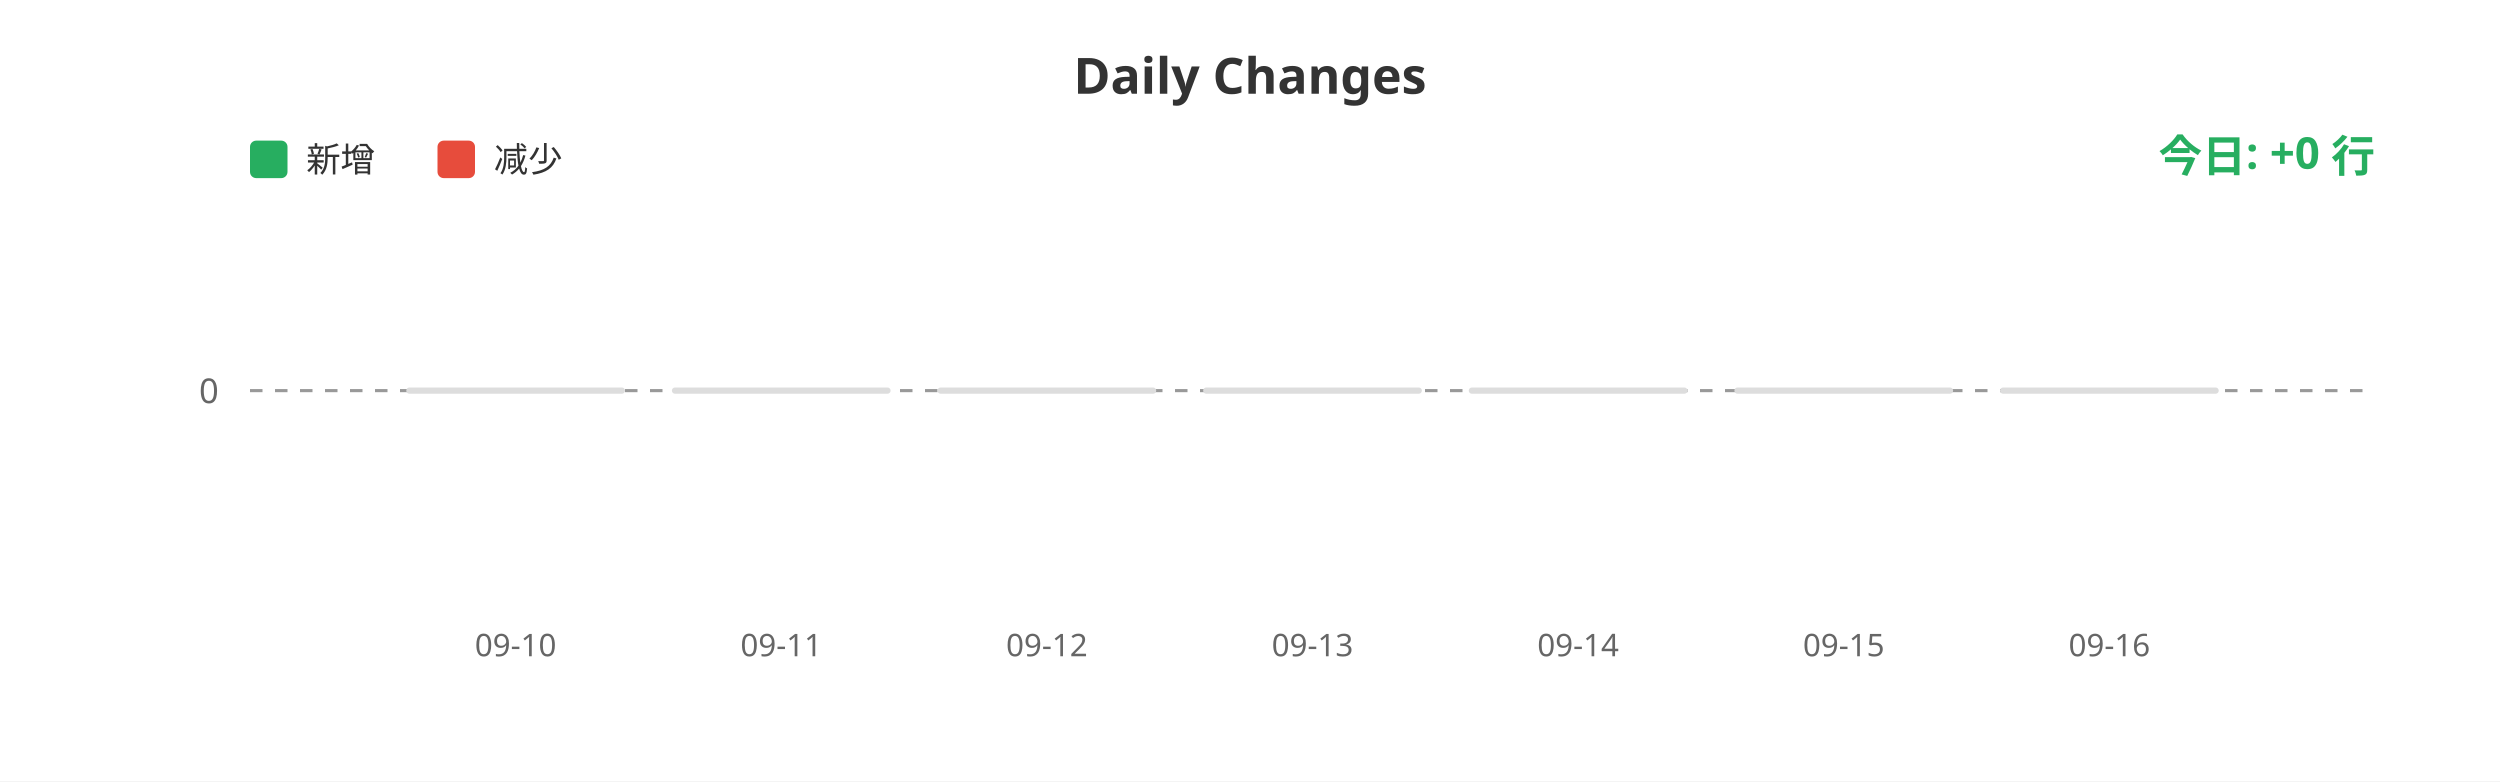
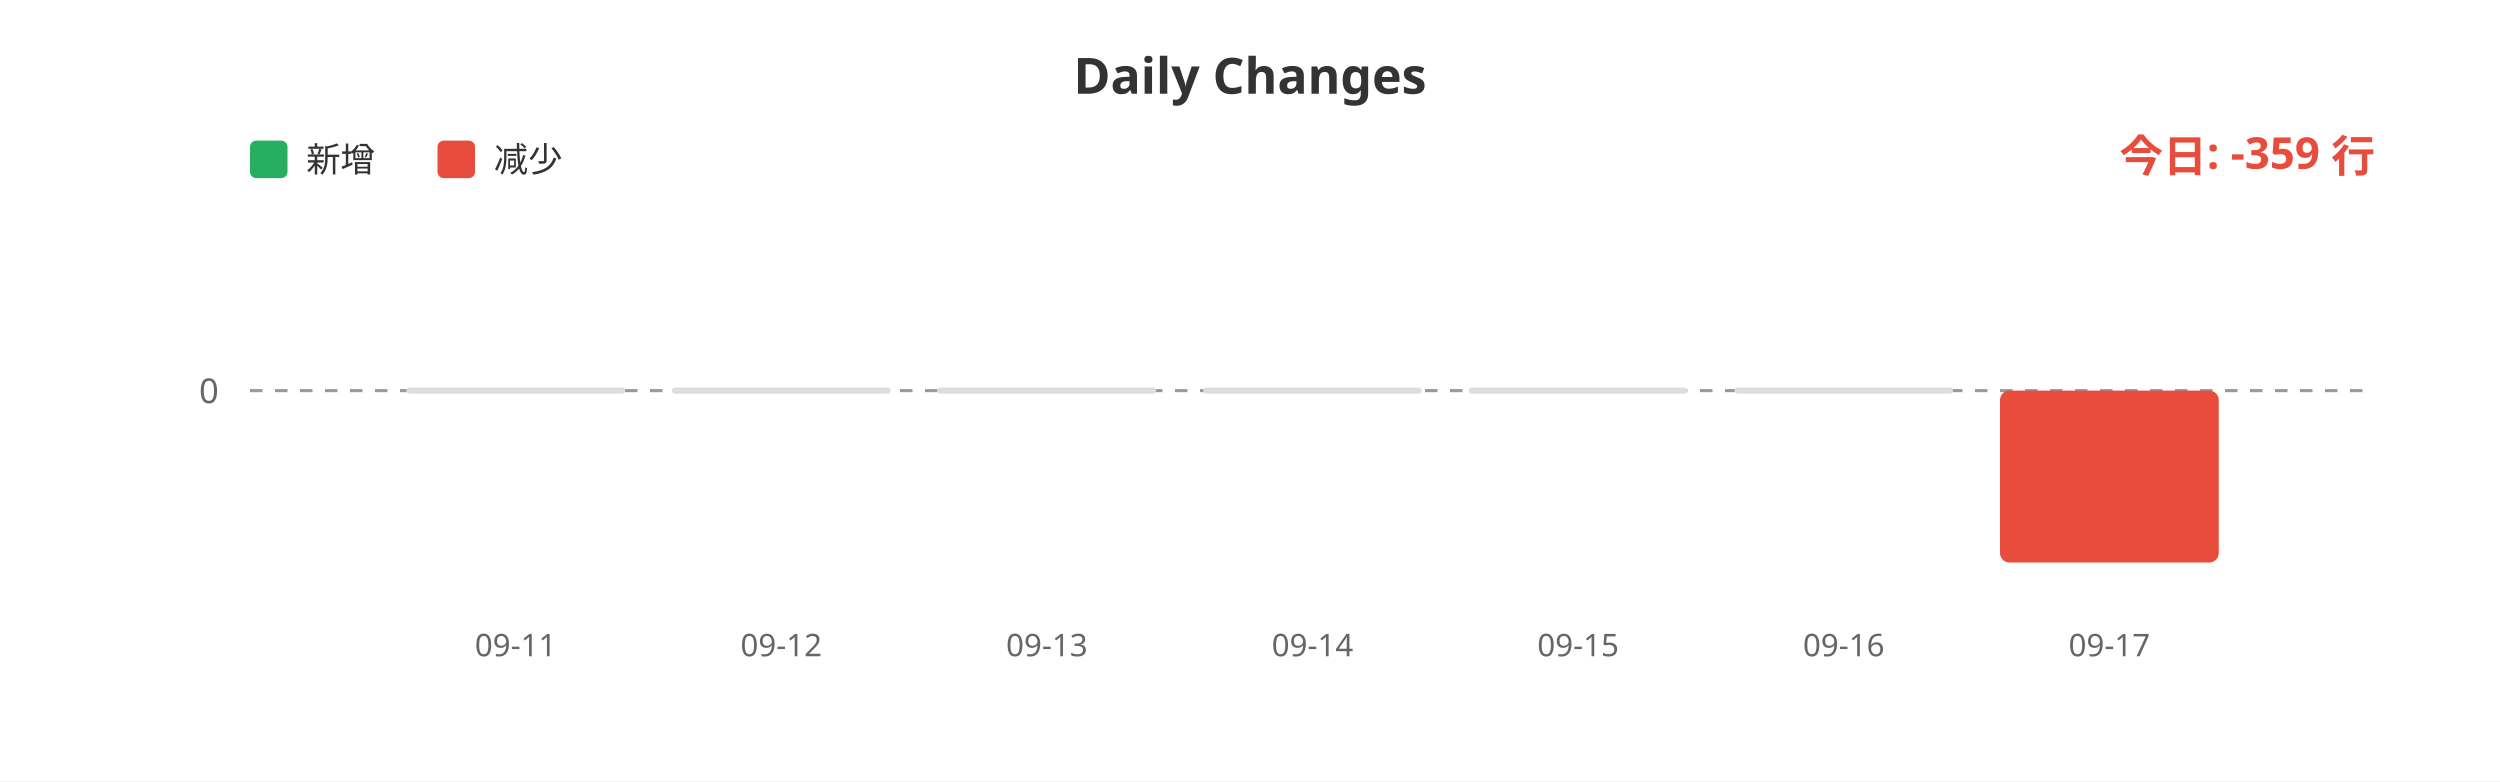
<svg xmlns="http://www.w3.org/2000/svg" width="800" height="250">
  <rect width="100%" height="100%" fill="#ffffff" />
  <text x="400" y="30" fill="#333" font-size="16" font-weight="bold" text-anchor="middle" font-family="sans-serif">Daily Changes</text>
  <rect x="80" y="45" width="12" height="12" fill="#27ae60" rx="2" />
  <text x="98" y="55" fill="#333" font-size="11" font-family="sans-serif">新增</text>
  <rect x="140" y="45" width="12" height="12" fill="#e74c3c" rx="2" />
  <text x="158" y="55" fill="#333" font-size="11" font-family="sans-serif">减少</text>
  <line x1="80" y1="125" x2="760" y2="125" stroke="#999" stroke-width="1" stroke-dasharray="4" />
  <text x="70" y="129" fill="#666" font-size="11" text-anchor="end" font-family="sans-serif">0</text>
  <rect x="130.0" y="124" width="70" height="2" fill="#ddd" rx="1" />
  <rect x="215.0" y="124" width="70" height="2" fill="#ddd" rx="1" />
  <rect x="300.0" y="124" width="70" height="2" fill="#ddd" rx="1" />
  <rect x="385.0" y="124" width="70" height="2" fill="#ddd" rx="1" />
  <rect x="470.0" y="124" width="70" height="2" fill="#ddd" rx="1" />
  <rect x="555.0" y="124" width="70" height="2" fill="#ddd" rx="1" />
-   <rect x="640.0" y="124" width="70" height="2" fill="#ddd" rx="1" />
-   <text x="165.0" y="210" fill="#666" font-size="10" text-anchor="middle" font-family="sans-serif">09-10</text>
-   <text x="250.0" y="210" fill="#666" font-size="10" text-anchor="middle" font-family="sans-serif">09-11</text>
-   <text x="335.0" y="210" fill="#666" font-size="10" text-anchor="middle" font-family="sans-serif">09-12</text>
-   <text x="420.0" y="210" fill="#666" font-size="10" text-anchor="middle" font-family="sans-serif">09-13</text>
-   <text x="505.0" y="210" fill="#666" font-size="10" text-anchor="middle" font-family="sans-serif">09-14</text>
-   <text x="590.0" y="210" fill="#666" font-size="10" text-anchor="middle" font-family="sans-serif">09-15</text>
-   <text x="675.0" y="210" fill="#666" font-size="10" text-anchor="middle" font-family="sans-serif">09-16</text>
-   <text x="760" y="55" fill="#27ae60" font-size="14" font-weight="bold" text-anchor="end" font-family="sans-serif">今日: +0 行</text>
+   <rect x="640.0" y="125" width="70" height="55.0" fill="#e74c3c" rx="3" />
+   <text x="165.0" y="210" fill="#666" font-size="10" text-anchor="middle" font-family="sans-serif">09-11</text>
+   <text x="250.0" y="210" fill="#666" font-size="10" text-anchor="middle" font-family="sans-serif">09-12</text>
+   <text x="335.0" y="210" fill="#666" font-size="10" text-anchor="middle" font-family="sans-serif">09-13</text>
+   <text x="420.0" y="210" fill="#666" font-size="10" text-anchor="middle" font-family="sans-serif">09-14</text>
+   <text x="505.0" y="210" fill="#666" font-size="10" text-anchor="middle" font-family="sans-serif">09-15</text>
+   <text x="590.0" y="210" fill="#666" font-size="10" text-anchor="middle" font-family="sans-serif">09-16</text>
+   <text x="675.0" y="210" fill="#666" font-size="10" text-anchor="middle" font-family="sans-serif">09-17</text>
+   <text x="760" y="55" fill="#e74c3c" font-size="14" font-weight="bold" text-anchor="end" font-family="sans-serif">今日: -359 行</text>
</svg>
